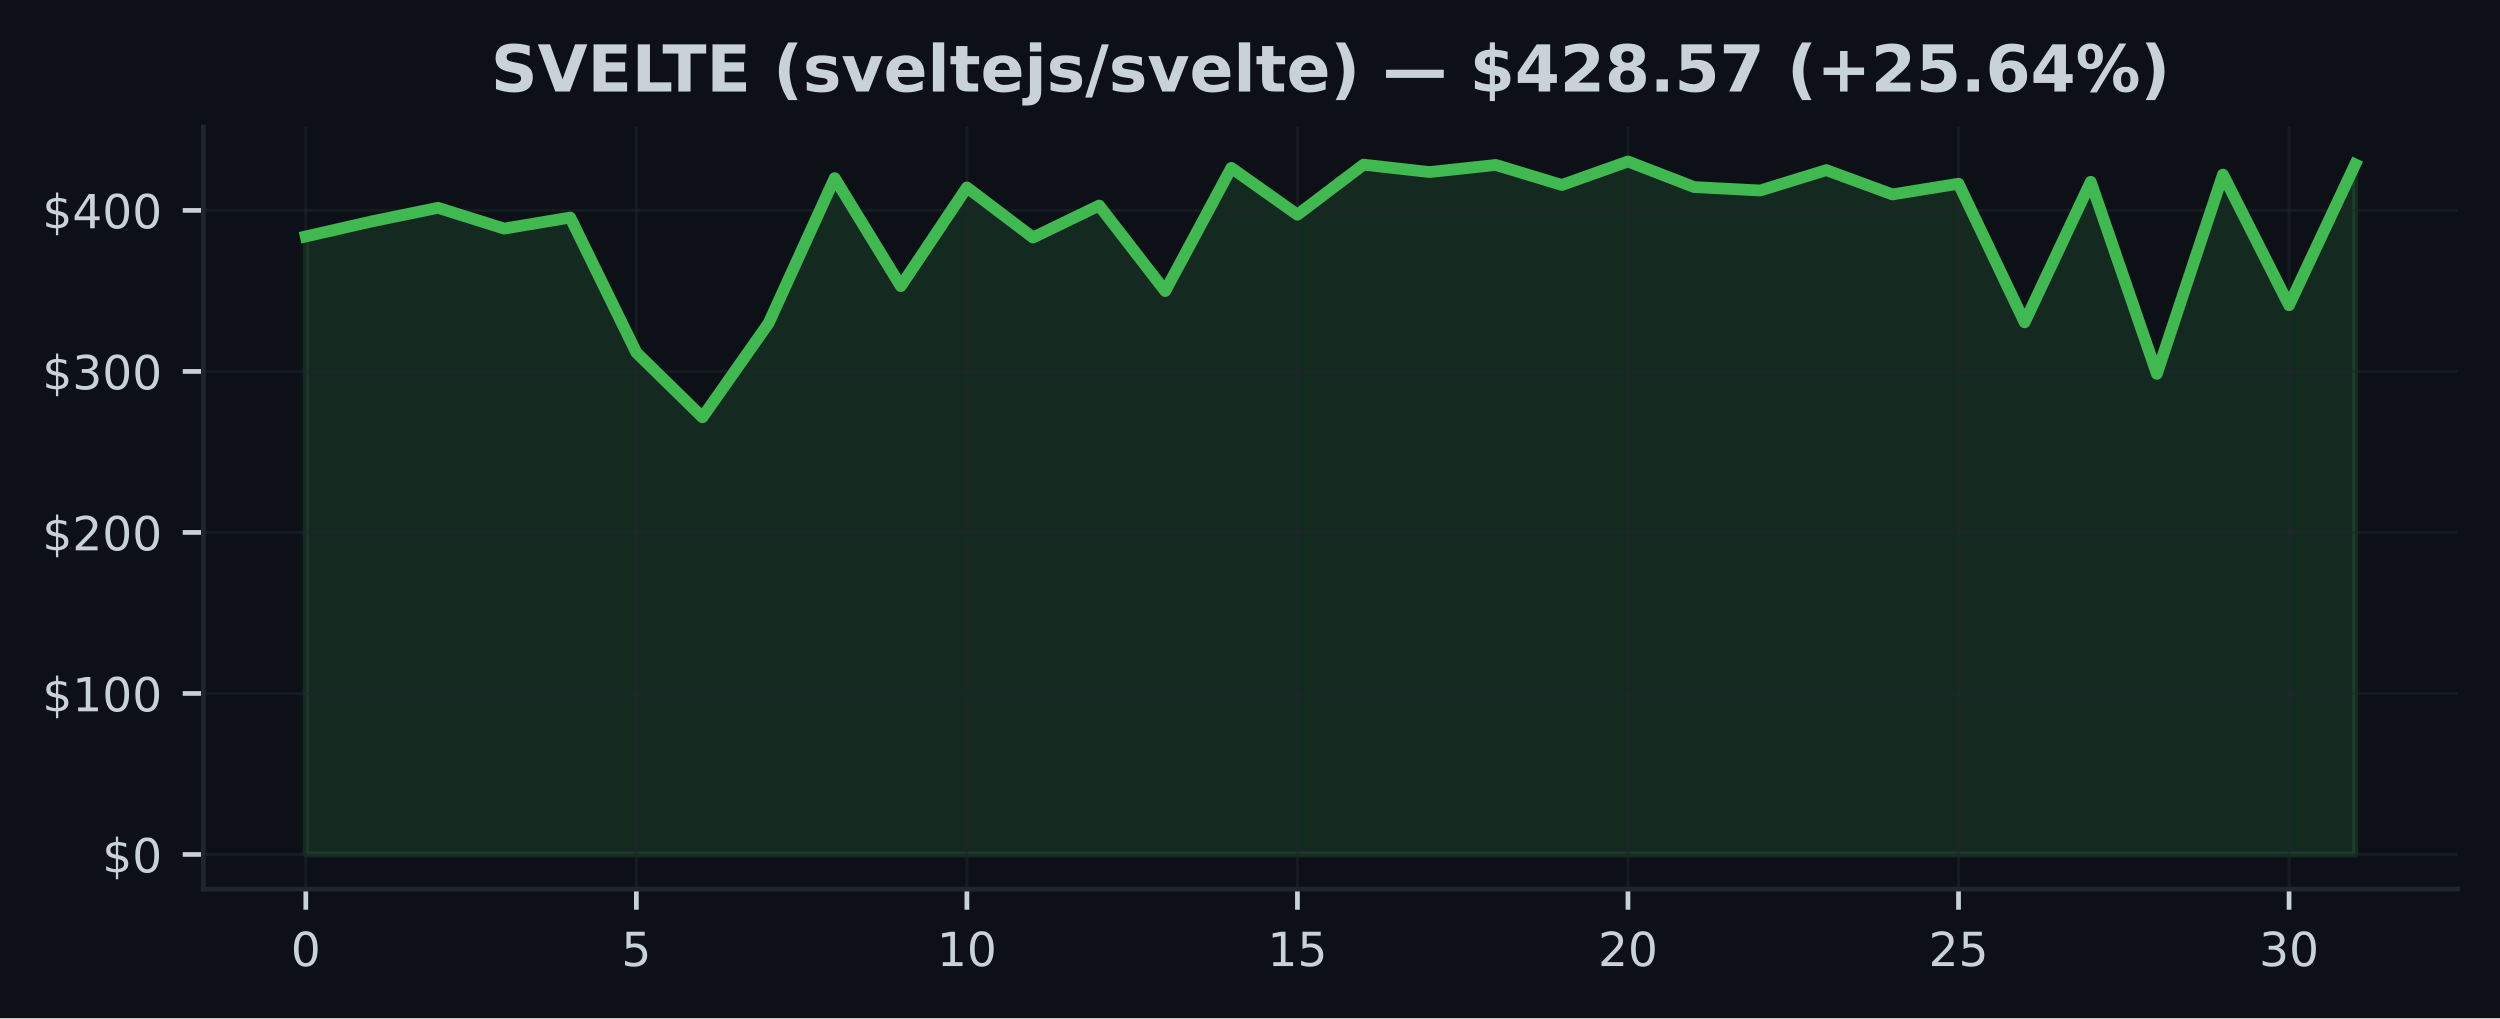
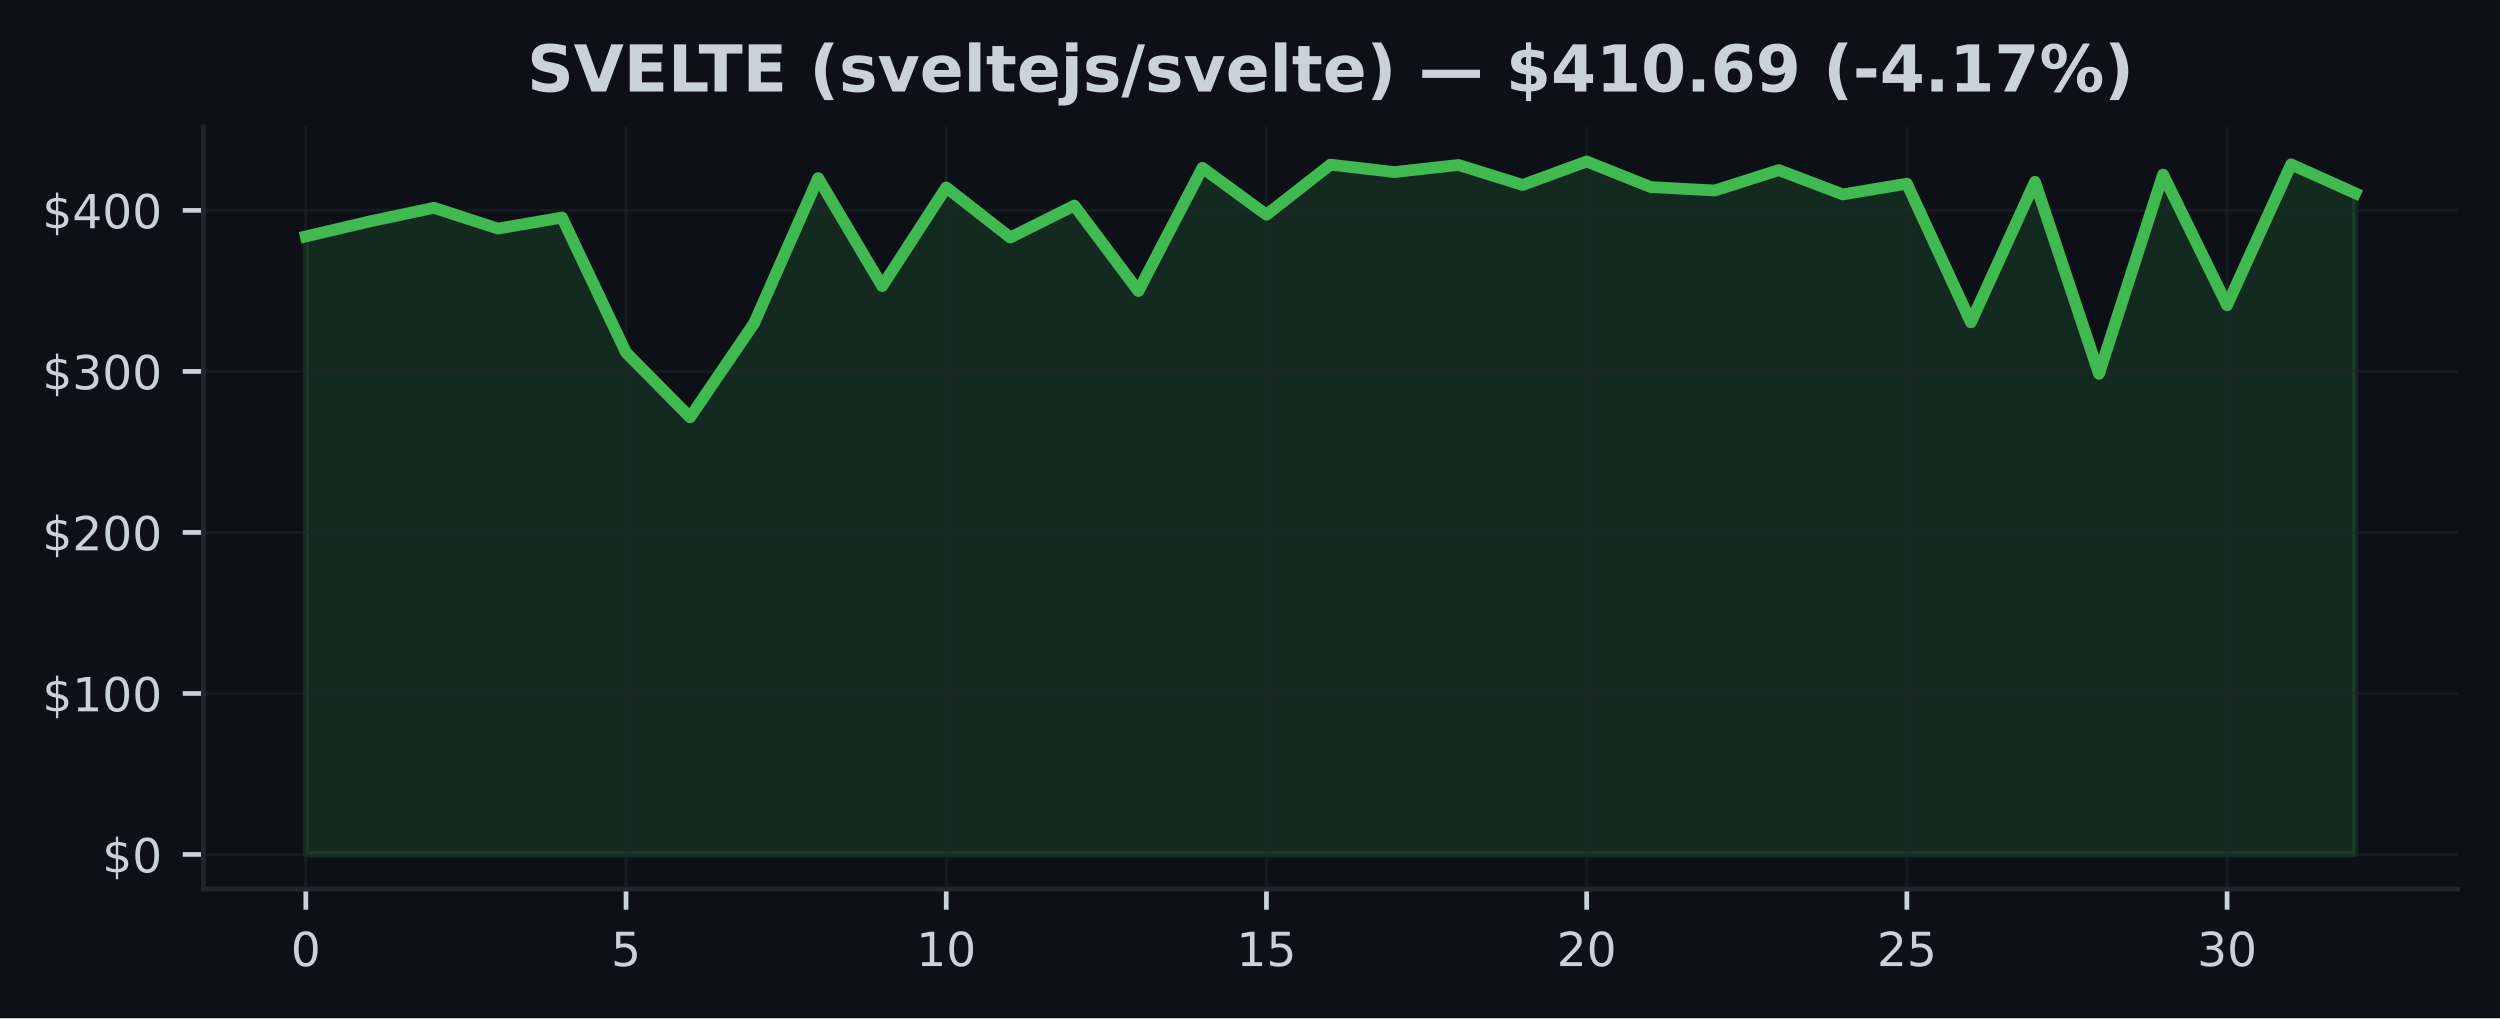
<svg xmlns="http://www.w3.org/2000/svg" xmlns:xlink="http://www.w3.org/1999/xlink" width="424.91pt" height="173.061pt" viewBox="0 0 424.91 173.061" version="1.1">
  <defs>
    <style type="text/css">*{stroke-linejoin: round; stroke-linecap: butt}</style>
  </defs>
  <g id="figure_1">
    <g id="patch_1">
      <path d="M 0 173.061  L 424.91 173.061  L 424.91 0  L 0 0  z " style="fill: #0d1117" />
    </g>
    <g id="axes_1">
      <g id="patch_2">
        <path d="M 34.56 151.118  L 417.71 151.118  L 417.71 21.558  L 34.56 21.558  z " style="fill: #0d1117" />
      </g>
      <g id="FillBetweenPolyCollection_1">
        <defs>
-           <path id="m7d55c705dc" d="M 51.976 -27.832  L 51.976 -132.877  L 63.212 -135.436  L 74.448 -137.74  L 85.684 -134.207  L 96.92 -136.09  L 108.156 -113.14  L 119.392 -102.138  L 130.628 -118.121  L 141.864 -142.784  L 153.101 -124.426  L 164.337 -141.199  L 175.573 -132.691  L 186.809 -138.12  L 198.045 -123.594  L 209.281 -144.527  L 220.517 -136.566  L 231.753 -145.074  L 242.989 -143.813  L 254.225 -145.025  L 265.461 -141.621  L 276.697 -145.613  L 287.933 -141.27  L 299.169 -140.682  L 310.406 -144.149  L 321.642 -140.017  L 332.878 -141.837  L 344.114 -118.279  L 355.35 -142.157  L 366.586 -109.53  L 377.822 -143.383  L 389.058 -121.18  L 400.294 -145.118  L 400.294 -27.832  L 400.294 -27.832  L 389.058 -27.832  L 377.822 -27.832  L 366.586 -27.832  L 355.35 -27.832  L 344.114 -27.832  L 332.878 -27.832  L 321.642 -27.832  L 310.406 -27.832  L 299.169 -27.832  L 287.933 -27.832  L 276.697 -27.832  L 265.461 -27.832  L 254.225 -27.832  L 242.989 -27.832  L 231.753 -27.832  L 220.517 -27.832  L 209.281 -27.832  L 198.045 -27.832  L 186.809 -27.832  L 175.573 -27.832  L 164.337 -27.832  L 153.101 -27.832  L 141.864 -27.832  L 130.628 -27.832  L 119.392 -27.832  L 108.156 -27.832  L 96.92 -27.832  L 85.684 -27.832  L 74.448 -27.832  L 63.212 -27.832  L 51.976 -27.832  z " style="stroke: #3fb950; stroke-opacity: 0.15" />
+           <path id="madbeaf9c65" d="M 51.976 -27.832  L 51.976 -132.877  L 62.861 -135.436  L 73.746 -137.74  L 84.631 -134.207  L 95.516 -136.09  L 106.401 -113.14  L 117.286 -102.138  L 128.171 -118.121  L 139.055 -142.784  L 149.94 -124.426  L 160.825 -141.199  L 171.71 -132.691  L 182.595 -138.12  L 193.48 -123.594  L 204.365 -144.527  L 215.25 -136.566  L 226.135 -145.074  L 237.02 -143.813  L 247.905 -145.025  L 258.79 -141.621  L 269.675 -145.613  L 280.56 -141.27  L 291.445 -140.682  L 302.33 -144.149  L 313.215 -140.017  L 324.099 -141.837  L 334.984 -118.279  L 345.869 -142.157  L 356.754 -109.53  L 367.639 -143.383  L 378.524 -121.18  L 389.409 -145.118  L 400.294 -140.225  L 400.294 -27.832  L 400.294 -27.832  L 389.409 -27.832  L 378.524 -27.832  L 367.639 -27.832  L 356.754 -27.832  L 345.869 -27.832  L 334.984 -27.832  L 324.099 -27.832  L 313.215 -27.832  L 302.33 -27.832  L 291.445 -27.832  L 280.56 -27.832  L 269.675 -27.832  L 258.79 -27.832  L 247.905 -27.832  L 237.02 -27.832  L 226.135 -27.832  L 215.25 -27.832  L 204.365 -27.832  L 193.48 -27.832  L 182.595 -27.832  L 171.71 -27.832  L 160.825 -27.832  L 149.94 -27.832  L 139.055 -27.832  L 128.171 -27.832  L 117.286 -27.832  L 106.401 -27.832  L 95.516 -27.832  L 84.631 -27.832  L 73.746 -27.832  L 62.861 -27.832  L 51.976 -27.832  z " style="stroke: #3fb950; stroke-opacity: 0.15" />
        </defs>
-         <g clip-path="url(#p8f92ee2c8e)">
-           <use xlink:href="#m7d55c705dc" x="0" y="173.061" style="fill: #3fb950; fill-opacity: 0.15; stroke: #3fb950; stroke-opacity: 0.15" />
+         <g clip-path="url(#p6e29f74706)">
+           <use xlink:href="#madbeaf9c65" x="0" y="173.061" style="fill: #3fb950; fill-opacity: 0.15; stroke: #3fb950; stroke-opacity: 0.15" />
        </g>
      </g>
      <g id="matplotlib.axis_1">
        <g id="xtick_1">
          <g id="line2d_1">
-             <path d="M 51.976 151.118  L 51.976 21.558  " clip-path="url(#p8f92ee2c8e)" style="fill: none; stroke: #21262d; stroke-opacity: 0.5; stroke-width: 0.5; stroke-linecap: square" />
+             <path d="M 51.976 151.118  L 51.976 21.558  " clip-path="url(#p6e29f74706)" style="fill: none; stroke: #21262d; stroke-opacity: 0.5; stroke-width: 0.5; stroke-linecap: square" />
          </g>
          <g id="line2d_2">
            <defs>
-               <path id="md35f170667" d="M 0 0  L 0 3.5  " style="stroke: #c9d1d9; stroke-width: 0.8" />
+               <path id="meb55f1e6d7" d="M 0 0  L 0 3.5  " style="stroke: #c9d1d9; stroke-width: 0.8" />
            </defs>
            <g>
-               <use xlink:href="#md35f170667" x="51.976" y="151.118" style="fill: #c9d1d9; stroke: #c9d1d9; stroke-width: 0.8" />
+               <use xlink:href="#meb55f1e6d7" x="51.976" y="151.118" style="fill: #c9d1d9; stroke: #c9d1d9; stroke-width: 0.8" />
            </g>
          </g>
          <g id="text_1">
            <g style="fill: #c9d1d9" transform="translate(49.43091 164.197) scale(0.08 -0.08)">
              <defs>
                <path id="DejaVuSans-30" d="M 2034 4250  Q 1547 4250 1301 3770  Q 1056 3291 1056 2328  Q 1056 1369 1301 889  Q 1547 409 2034 409  Q 2525 409 2770 889  Q 3016 1369 3016 2328  Q 3016 3291 2770 3770  Q 2525 4250 2034 4250  z M 2034 4750  Q 2819 4750 3233 4129  Q 3647 3509 3647 2328  Q 3647 1150 3233 529  Q 2819 -91 2034 -91  Q 1250 -91 836 529  Q 422 1150 422 2328  Q 422 3509 836 4129  Q 1250 4750 2034 4750  z " transform="scale(0.015625)" />
              </defs>
              <use xlink:href="#DejaVuSans-30" />
            </g>
          </g>
        </g>
        <g id="xtick_2">
          <g id="line2d_3">
-             <path d="M 108.156 151.118  L 108.156 21.558  " clip-path="url(#p8f92ee2c8e)" style="fill: none; stroke: #21262d; stroke-opacity: 0.5; stroke-width: 0.5; stroke-linecap: square" />
+             <path d="M 106.401 151.118  L 106.401 21.558  " clip-path="url(#p6e29f74706)" style="fill: none; stroke: #21262d; stroke-opacity: 0.5; stroke-width: 0.5; stroke-linecap: square" />
          </g>
          <g id="line2d_4">
            <g>
-               <use xlink:href="#md35f170667" x="108.156" y="151.118" style="fill: #c9d1d9; stroke: #c9d1d9; stroke-width: 0.8" />
+               <use xlink:href="#meb55f1e6d7" x="106.401" y="151.118" style="fill: #c9d1d9; stroke: #c9d1d9; stroke-width: 0.8" />
            </g>
          </g>
          <g id="text_2">
-             <g style="fill: #c9d1d9" transform="translate(105.6113 164.197) scale(0.08 -0.08)">
+             <g style="fill: #c9d1d9" transform="translate(103.8556 164.197) scale(0.08 -0.08)">
              <defs>
                <path id="DejaVuSans-35" d="M 691 4666  L 3169 4666  L 3169 4134  L 1269 4134  L 1269 2991  Q 1406 3038 1543 3061  Q 1681 3084 1819 3084  Q 2600 3084 3056 2656  Q 3513 2228 3513 1497  Q 3513 744 3044 326  Q 2575 -91 1722 -91  Q 1428 -91 1123 -41  Q 819 9 494 109  L 494 744  Q 775 591 1075 516  Q 1375 441 1709 441  Q 2250 441 2565 725  Q 2881 1009 2881 1497  Q 2881 1984 2565 2268  Q 2250 2553 1709 2553  Q 1456 2553 1204 2497  Q 953 2441 691 2322  L 691 4666  z " transform="scale(0.015625)" />
              </defs>
              <use xlink:href="#DejaVuSans-35" />
            </g>
          </g>
        </g>
        <g id="xtick_3">
          <g id="line2d_5">
-             <path d="M 164.337 151.118  L 164.337 21.558  " clip-path="url(#p8f92ee2c8e)" style="fill: none; stroke: #21262d; stroke-opacity: 0.5; stroke-width: 0.5; stroke-linecap: square" />
+             <path d="M 160.825 151.118  L 160.825 21.558  " clip-path="url(#p6e29f74706)" style="fill: none; stroke: #21262d; stroke-opacity: 0.5; stroke-width: 0.5; stroke-linecap: square" />
          </g>
          <g id="line2d_6">
            <g>
-               <use xlink:href="#md35f170667" x="164.337" y="151.118" style="fill: #c9d1d9; stroke: #c9d1d9; stroke-width: 0.8" />
+               <use xlink:href="#meb55f1e6d7" x="160.825" y="151.118" style="fill: #c9d1d9; stroke: #c9d1d9; stroke-width: 0.8" />
            </g>
          </g>
          <g id="text_3">
-             <g style="fill: #c9d1d9" transform="translate(159.2466 164.197) scale(0.08 -0.08)">
+             <g style="fill: #c9d1d9" transform="translate(155.7353 164.197) scale(0.08 -0.08)">
              <defs>
                <path id="DejaVuSans-31" d="M 794 531  L 1825 531  L 1825 4091  L 703 3866  L 703 4441  L 1819 4666  L 2450 4666  L 2450 531  L 3481 531  L 3481 0  L 794 0  L 794 531  z " transform="scale(0.015625)" />
              </defs>
              <use xlink:href="#DejaVuSans-31" />
              <use xlink:href="#DejaVuSans-30" transform="translate(63.62305 0)" />
            </g>
          </g>
        </g>
        <g id="xtick_4">
          <g id="line2d_7">
-             <path d="M 220.517 151.118  L 220.517 21.558  " clip-path="url(#p8f92ee2c8e)" style="fill: none; stroke: #21262d; stroke-opacity: 0.5; stroke-width: 0.5; stroke-linecap: square" />
+             <path d="M 215.25 151.118  L 215.25 21.558  " clip-path="url(#p6e29f74706)" style="fill: none; stroke: #21262d; stroke-opacity: 0.5; stroke-width: 0.5; stroke-linecap: square" />
          </g>
          <g id="line2d_8">
            <g>
-               <use xlink:href="#md35f170667" x="220.517" y="151.118" style="fill: #c9d1d9; stroke: #c9d1d9; stroke-width: 0.8" />
+               <use xlink:href="#meb55f1e6d7" x="215.25" y="151.118" style="fill: #c9d1d9; stroke: #c9d1d9; stroke-width: 0.8" />
            </g>
          </g>
          <g id="text_4">
-             <g style="fill: #c9d1d9" transform="translate(215.427 164.197) scale(0.08 -0.08)">
+             <g style="fill: #c9d1d9" transform="translate(210.1601 164.197) scale(0.08 -0.08)">
              <use xlink:href="#DejaVuSans-31" />
              <use xlink:href="#DejaVuSans-35" transform="translate(63.62305 0)" />
            </g>
          </g>
        </g>
        <g id="xtick_5">
          <g id="line2d_9">
-             <path d="M 276.697 151.118  L 276.697 21.558  " clip-path="url(#p8f92ee2c8e)" style="fill: none; stroke: #21262d; stroke-opacity: 0.5; stroke-width: 0.5; stroke-linecap: square" />
+             <path d="M 269.675 151.118  L 269.675 21.558  " clip-path="url(#p6e29f74706)" style="fill: none; stroke: #21262d; stroke-opacity: 0.5; stroke-width: 0.5; stroke-linecap: square" />
          </g>
          <g id="line2d_10">
            <g>
-               <use xlink:href="#md35f170667" x="276.697" y="151.118" style="fill: #c9d1d9; stroke: #c9d1d9; stroke-width: 0.8" />
+               <use xlink:href="#meb55f1e6d7" x="269.675" y="151.118" style="fill: #c9d1d9; stroke: #c9d1d9; stroke-width: 0.8" />
            </g>
          </g>
          <g id="text_5">
-             <g style="fill: #c9d1d9" transform="translate(271.6073 164.197) scale(0.08 -0.08)">
+             <g style="fill: #c9d1d9" transform="translate(264.5848 164.197) scale(0.08 -0.08)">
              <defs>
                <path id="DejaVuSans-32" d="M 1228 531  L 3431 531  L 3431 0  L 469 0  L 469 531  Q 828 903 1448 1529  Q 2069 2156 2228 2338  Q 2531 2678 2651 2914  Q 2772 3150 2772 3378  Q 2772 3750 2511 3984  Q 2250 4219 1831 4219  Q 1534 4219 1204 4116  Q 875 4013 500 3803  L 500 4441  Q 881 4594 1212 4672  Q 1544 4750 1819 4750  Q 2544 4750 2975 4387  Q 3406 4025 3406 3419  Q 3406 3131 3298 2873  Q 3191 2616 2906 2266  Q 2828 2175 2409 1742  Q 1991 1309 1228 531  z " transform="scale(0.015625)" />
              </defs>
              <use xlink:href="#DejaVuSans-32" />
              <use xlink:href="#DejaVuSans-30" transform="translate(63.62305 0)" />
            </g>
          </g>
        </g>
        <g id="xtick_6">
          <g id="line2d_11">
-             <path d="M 332.878 151.118  L 332.878 21.558  " clip-path="url(#p8f92ee2c8e)" style="fill: none; stroke: #21262d; stroke-opacity: 0.5; stroke-width: 0.5; stroke-linecap: square" />
+             <path d="M 324.099 151.118  L 324.099 21.558  " clip-path="url(#p6e29f74706)" style="fill: none; stroke: #21262d; stroke-opacity: 0.5; stroke-width: 0.5; stroke-linecap: square" />
          </g>
          <g id="line2d_12">
            <g>
-               <use xlink:href="#md35f170667" x="332.878" y="151.118" style="fill: #c9d1d9; stroke: #c9d1d9; stroke-width: 0.8" />
+               <use xlink:href="#meb55f1e6d7" x="324.099" y="151.118" style="fill: #c9d1d9; stroke: #c9d1d9; stroke-width: 0.8" />
            </g>
          </g>
          <g id="text_6">
-             <g style="fill: #c9d1d9" transform="translate(327.7877 164.197) scale(0.08 -0.08)">
+             <g style="fill: #c9d1d9" transform="translate(319.0095 164.197) scale(0.08 -0.08)">
              <use xlink:href="#DejaVuSans-32" />
              <use xlink:href="#DejaVuSans-35" transform="translate(63.62305 0)" />
            </g>
          </g>
        </g>
        <g id="xtick_7">
          <g id="line2d_13">
-             <path d="M 389.058 151.118  L 389.058 21.558  " clip-path="url(#p8f92ee2c8e)" style="fill: none; stroke: #21262d; stroke-opacity: 0.5; stroke-width: 0.5; stroke-linecap: square" />
+             <path d="M 378.524 151.118  L 378.524 21.558  " clip-path="url(#p6e29f74706)" style="fill: none; stroke: #21262d; stroke-opacity: 0.5; stroke-width: 0.5; stroke-linecap: square" />
          </g>
          <g id="line2d_14">
            <g>
-               <use xlink:href="#md35f170667" x="389.058" y="151.118" style="fill: #c9d1d9; stroke: #c9d1d9; stroke-width: 0.8" />
+               <use xlink:href="#meb55f1e6d7" x="378.524" y="151.118" style="fill: #c9d1d9; stroke: #c9d1d9; stroke-width: 0.8" />
            </g>
          </g>
          <g id="text_7">
-             <g style="fill: #c9d1d9" transform="translate(383.968 164.197) scale(0.08 -0.08)">
+             <g style="fill: #c9d1d9" transform="translate(373.4342 164.197) scale(0.08 -0.08)">
              <defs>
                <path id="DejaVuSans-33" d="M 2597 2516  Q 3050 2419 3304 2112  Q 3559 1806 3559 1356  Q 3559 666 3084 287  Q 2609 -91 1734 -91  Q 1441 -91 1130 -33  Q 819 25 488 141  L 488 750  Q 750 597 1062 519  Q 1375 441 1716 441  Q 2309 441 2620 675  Q 2931 909 2931 1356  Q 2931 1769 2642 2001  Q 2353 2234 1838 2234  L 1294 2234  L 1294 2753  L 1863 2753  Q 2328 2753 2575 2939  Q 2822 3125 2822 3475  Q 2822 3834 2567 4026  Q 2313 4219 1838 4219  Q 1578 4219 1281 4162  Q 984 4106 628 3988  L 628 4550  Q 988 4650 1302 4700  Q 1616 4750 1894 4750  Q 2613 4750 3031 4423  Q 3450 4097 3450 3541  Q 3450 3153 3228 2886  Q 3006 2619 2597 2516  z " transform="scale(0.015625)" />
              </defs>
              <use xlink:href="#DejaVuSans-33" />
              <use xlink:href="#DejaVuSans-30" transform="translate(63.62305 0)" />
            </g>
          </g>
        </g>
      </g>
      <g id="matplotlib.axis_2">
        <g id="ytick_1">
          <g id="line2d_15">
-             <path d="M 34.56 145.229  L 417.71 145.229  " clip-path="url(#p8f92ee2c8e)" style="fill: none; stroke: #21262d; stroke-opacity: 0.5; stroke-width: 0.5; stroke-linecap: square" />
+             <path d="M 34.56 145.229  L 417.71 145.229  " clip-path="url(#p6e29f74706)" style="fill: none; stroke: #21262d; stroke-opacity: 0.5; stroke-width: 0.5; stroke-linecap: square" />
          </g>
          <g id="line2d_16">
            <defs>
-               <path id="mb266debcde" d="M 0 0  L -3.5 0  " style="stroke: #c9d1d9; stroke-width: 0.8" />
+               <path id="m7ab134ad44" d="M 0 0  L -3.5 0  " style="stroke: #c9d1d9; stroke-width: 0.8" />
            </defs>
            <g>
-               <use xlink:href="#mb266debcde" x="34.56" y="145.229" style="fill: #c9d1d9; stroke: #c9d1d9; stroke-width: 0.8" />
+               <use xlink:href="#m7ab134ad44" x="34.56" y="145.229" style="fill: #c9d1d9; stroke: #c9d1d9; stroke-width: 0.8" />
            </g>
          </g>
          <g id="text_8">
            <g style="fill: #c9d1d9" transform="translate(17.38 148.2686) scale(0.08 -0.08)">
              <defs>
                <path id="DejaVuSans-24" d="M 2163 -941  L 1850 -941  L 1847 0  Q 1519 6 1191 76  Q 863 147 531 288  L 531 850  Q 850 650 1176 548  Q 1503 447 1850 444  L 1850 1869  Q 1159 1981 845 2250  Q 531 2519 531 2988  Q 531 3497 872 3790  Q 1213 4084 1850 4128  L 1850 4863  L 2163 4863  L 2163 4138  Q 2453 4125 2725 4076  Q 2997 4028 3256 3944  L 3256 3397  Q 2997 3528 2723 3600  Q 2450 3672 2163 3684  L 2163 2350  Q 2872 2241 3206 1959  Q 3541 1678 3541 1191  Q 3541 663 3186 358  Q 2831 53 2163 6  L 2163 -941  z M 1850 2406  L 1850 3688  Q 1488 3647 1297 3481  Q 1106 3316 1106 3041  Q 1106 2772 1282 2622  Q 1459 2472 1850 2406  z M 2163 1806  L 2163 453  Q 2559 506 2761 678  Q 2963 850 2963 1131  Q 2963 1406 2770 1568  Q 2578 1731 2163 1806  z " transform="scale(0.015625)" />
              </defs>
              <use xlink:href="#DejaVuSans-24" />
              <use xlink:href="#DejaVuSans-30" transform="translate(63.62305 0)" />
            </g>
          </g>
        </g>
        <g id="ytick_2">
          <g id="line2d_17">
-             <path d="M 34.56 117.862  L 417.71 117.862  " clip-path="url(#p8f92ee2c8e)" style="fill: none; stroke: #21262d; stroke-opacity: 0.5; stroke-width: 0.5; stroke-linecap: square" />
+             <path d="M 34.56 117.862  L 417.71 117.862  " clip-path="url(#p6e29f74706)" style="fill: none; stroke: #21262d; stroke-opacity: 0.5; stroke-width: 0.5; stroke-linecap: square" />
          </g>
          <g id="line2d_18">
            <g>
-               <use xlink:href="#mb266debcde" x="34.56" y="117.862" style="fill: #c9d1d9; stroke: #c9d1d9; stroke-width: 0.8" />
+               <use xlink:href="#m7ab134ad44" x="34.56" y="117.862" style="fill: #c9d1d9; stroke: #c9d1d9; stroke-width: 0.8" />
            </g>
          </g>
          <g id="text_9">
            <g style="fill: #c9d1d9" transform="translate(7.2 120.9016) scale(0.08 -0.08)">
              <use xlink:href="#DejaVuSans-24" />
              <use xlink:href="#DejaVuSans-31" transform="translate(63.62305 0)" />
              <use xlink:href="#DejaVuSans-30" transform="translate(127.2461 0)" />
              <use xlink:href="#DejaVuSans-30" transform="translate(190.8691 0)" />
            </g>
          </g>
        </g>
        <g id="ytick_3">
          <g id="line2d_19">
-             <path d="M 34.56 90.495  L 417.71 90.495  " clip-path="url(#p8f92ee2c8e)" style="fill: none; stroke: #21262d; stroke-opacity: 0.5; stroke-width: 0.5; stroke-linecap: square" />
+             <path d="M 34.56 90.495  L 417.71 90.495  " clip-path="url(#p6e29f74706)" style="fill: none; stroke: #21262d; stroke-opacity: 0.5; stroke-width: 0.5; stroke-linecap: square" />
          </g>
          <g id="line2d_20">
            <g>
-               <use xlink:href="#mb266debcde" x="34.56" y="90.495" style="fill: #c9d1d9; stroke: #c9d1d9; stroke-width: 0.8" />
+               <use xlink:href="#m7ab134ad44" x="34.56" y="90.495" style="fill: #c9d1d9; stroke: #c9d1d9; stroke-width: 0.8" />
            </g>
          </g>
          <g id="text_10">
            <g style="fill: #c9d1d9" transform="translate(7.2 93.53469) scale(0.08 -0.08)">
              <use xlink:href="#DejaVuSans-24" />
              <use xlink:href="#DejaVuSans-32" transform="translate(63.62305 0)" />
              <use xlink:href="#DejaVuSans-30" transform="translate(127.2461 0)" />
              <use xlink:href="#DejaVuSans-30" transform="translate(190.8691 0)" />
            </g>
          </g>
        </g>
        <g id="ytick_4">
          <g id="line2d_21">
-             <path d="M 34.56 63.128  L 417.71 63.128  " clip-path="url(#p8f92ee2c8e)" style="fill: none; stroke: #21262d; stroke-opacity: 0.5; stroke-width: 0.5; stroke-linecap: square" />
+             <path d="M 34.56 63.128  L 417.71 63.128  " clip-path="url(#p6e29f74706)" style="fill: none; stroke: #21262d; stroke-opacity: 0.5; stroke-width: 0.5; stroke-linecap: square" />
          </g>
          <g id="line2d_22">
            <g>
-               <use xlink:href="#mb266debcde" x="34.56" y="63.128" style="fill: #c9d1d9; stroke: #c9d1d9; stroke-width: 0.8" />
+               <use xlink:href="#m7ab134ad44" x="34.56" y="63.128" style="fill: #c9d1d9; stroke: #c9d1d9; stroke-width: 0.8" />
            </g>
          </g>
          <g id="text_11">
            <g style="fill: #c9d1d9" transform="translate(7.2 66.16776) scale(0.08 -0.08)">
              <use xlink:href="#DejaVuSans-24" />
              <use xlink:href="#DejaVuSans-33" transform="translate(63.62305 0)" />
              <use xlink:href="#DejaVuSans-30" transform="translate(127.2461 0)" />
              <use xlink:href="#DejaVuSans-30" transform="translate(190.8691 0)" />
            </g>
          </g>
        </g>
        <g id="ytick_5">
          <g id="line2d_23">
-             <path d="M 34.56 35.761  L 417.71 35.761  " clip-path="url(#p8f92ee2c8e)" style="fill: none; stroke: #21262d; stroke-opacity: 0.5; stroke-width: 0.5; stroke-linecap: square" />
+             <path d="M 34.56 35.761  L 417.71 35.761  " clip-path="url(#p6e29f74706)" style="fill: none; stroke: #21262d; stroke-opacity: 0.5; stroke-width: 0.5; stroke-linecap: square" />
          </g>
          <g id="line2d_24">
            <g>
-               <use xlink:href="#mb266debcde" x="34.56" y="35.761" style="fill: #c9d1d9; stroke: #c9d1d9; stroke-width: 0.8" />
+               <use xlink:href="#m7ab134ad44" x="34.56" y="35.761" style="fill: #c9d1d9; stroke: #c9d1d9; stroke-width: 0.8" />
            </g>
          </g>
          <g id="text_12">
            <g style="fill: #c9d1d9" transform="translate(7.2 38.80082) scale(0.08 -0.08)">
              <defs>
                <path id="DejaVuSans-34" d="M 2419 4116  L 825 1625  L 2419 1625  L 2419 4116  z M 2253 4666  L 3047 4666  L 3047 1625  L 3713 1625  L 3713 1100  L 3047 1100  L 3047 0  L 2419 0  L 2419 1100  L 313 1100  L 313 1709  L 2253 4666  z " transform="scale(0.015625)" />
              </defs>
              <use xlink:href="#DejaVuSans-24" />
              <use xlink:href="#DejaVuSans-34" transform="translate(63.62305 0)" />
              <use xlink:href="#DejaVuSans-30" transform="translate(127.2461 0)" />
              <use xlink:href="#DejaVuSans-30" transform="translate(190.8691 0)" />
            </g>
          </g>
        </g>
      </g>
      <g id="line2d_25">
-         <path d="M 51.976 40.184  L 63.212 37.625  L 74.448 35.321  L 85.684 38.854  L 96.92 36.971  L 108.156 59.921  L 119.392 70.922  L 130.628 54.94  L 141.864 30.277  L 153.101 48.635  L 164.337 31.862  L 175.573 40.37  L 186.809 34.94  L 198.045 49.467  L 209.281 28.534  L 220.517 36.495  L 231.753 27.987  L 242.989 29.248  L 254.225 28.036  L 265.461 31.44  L 276.697 27.447  L 287.933 31.791  L 299.169 32.379  L 310.406 28.912  L 321.642 33.044  L 332.878 31.224  L 344.114 54.781  L 355.35 30.904  L 366.586 63.531  L 377.822 29.678  L 389.058 51.881  L 400.294 27.943  " clip-path="url(#p8f92ee2c8e)" style="fill: none; stroke: #3fb950; stroke-width: 2; stroke-linecap: square" />
+         <path d="M 51.976 40.184  L 62.861 37.625  L 73.746 35.321  L 84.631 38.854  L 95.516 36.971  L 106.401 59.921  L 117.286 70.922  L 128.171 54.94  L 139.055 30.277  L 149.94 48.635  L 160.825 31.862  L 171.71 40.37  L 182.595 34.94  L 193.48 49.467  L 204.365 28.534  L 215.25 36.495  L 226.135 27.987  L 237.02 29.248  L 247.905 28.036  L 258.79 31.44  L 269.675 27.447  L 280.56 31.791  L 291.445 32.379  L 302.33 28.912  L 313.215 33.044  L 324.099 31.224  L 334.984 54.781  L 345.869 30.904  L 356.754 63.531  L 367.639 29.678  L 378.524 51.881  L 389.409 27.943  L 400.294 32.836  " clip-path="url(#p6e29f74706)" style="fill: none; stroke: #3fb950; stroke-width: 2; stroke-linecap: square" />
      </g>
      <g id="patch_3">
        <path d="M 34.56 151.118  L 34.56 21.558  " style="fill: none; stroke: #21262d; stroke-width: 0.8; stroke-linejoin: miter; stroke-linecap: square" />
      </g>
      <g id="patch_4">
        <path d="M 34.56 151.118  L 417.71 151.118  " style="fill: none; stroke: #21262d; stroke-width: 0.8; stroke-linejoin: miter; stroke-linecap: square" />
      </g>
      <g id="text_13">
-         <g style="fill: #c9d1d9" transform="translate(83.43836 15.55828) scale(0.11 -0.11)">
+         <g style="fill: #c9d1d9" transform="translate(89.59148 15.55828) scale(0.11 -0.11)">
          <defs>
            <path id="DejaVuSans-Bold-53" d="M 3834 4519  L 3834 3531  Q 3450 3703 3084 3790  Q 2719 3878 2394 3878  Q 1963 3878 1756 3759  Q 1550 3641 1550 3391  Q 1550 3203 1689 3098  Q 1828 2994 2194 2919  L 2706 2816  Q 3484 2659 3812 2340  Q 4141 2022 4141 1434  Q 4141 663 3683 286  Q 3225 -91 2284 -91  Q 1841 -91 1394 -6  Q 947 78 500 244  L 500 1259  Q 947 1022 1364 901  Q 1781 781 2169 781  Q 2563 781 2772 912  Q 2981 1044 2981 1288  Q 2981 1506 2839 1625  Q 2697 1744 2272 1838  L 1806 1941  Q 1106 2091 782 2419  Q 459 2747 459 3303  Q 459 4000 909 4375  Q 1359 4750 2203 4750  Q 2588 4750 2994 4692  Q 3400 4634 3834 4519  z " transform="scale(0.015625)" />
            <path id="DejaVuSans-Bold-56" d="M 31 4666  L 1241 4666  L 2478 1222  L 3713 4666  L 4922 4666  L 3194 0  L 1759 0  L 31 4666  z " transform="scale(0.015625)" />
            <path id="DejaVuSans-Bold-45" d="M 588 4666  L 3834 4666  L 3834 3756  L 1791 3756  L 1791 2888  L 3713 2888  L 3713 1978  L 1791 1978  L 1791 909  L 3903 909  L 3903 0  L 588 0  L 588 4666  z " transform="scale(0.015625)" />
            <path id="DejaVuSans-Bold-4c" d="M 588 4666  L 1791 4666  L 1791 909  L 3903 909  L 3903 0  L 588 0  L 588 4666  z " transform="scale(0.015625)" />
            <path id="DejaVuSans-Bold-54" d="M 31 4666  L 4331 4666  L 4331 3756  L 2784 3756  L 2784 0  L 1581 0  L 1581 3756  L 31 3756  L 31 4666  z " transform="scale(0.015625)" />
            <path id="DejaVuSans-Bold-20" transform="scale(0.015625)" />
            <path id="DejaVuSans-Bold-28" d="M 2413 -844  L 1484 -844  Q 1006 -72 778 623  Q 550 1319 550 2003  Q 550 2688 779 3389  Q 1009 4091 1484 4856  L 2413 4856  Q 2013 4116 1813 3408  Q 1613 2700 1613 2009  Q 1613 1319 1811 609  Q 2009 -100 2413 -844  z " transform="scale(0.015625)" />
            <path id="DejaVuSans-Bold-73" d="M 3272 3391  L 3272 2541  Q 2913 2691 2578 2766  Q 2244 2841 1947 2841  Q 1628 2841 1473 2761  Q 1319 2681 1319 2516  Q 1319 2381 1436 2309  Q 1553 2238 1856 2203  L 2053 2175  Q 2913 2066 3209 1816  Q 3506 1566 3506 1031  Q 3506 472 3093 190  Q 2681 -91 1863 -91  Q 1516 -91 1145 -36  Q 775 19 384 128  L 384 978  Q 719 816 1070 734  Q 1422 653 1784 653  Q 2113 653 2278 743  Q 2444 834 2444 1013  Q 2444 1163 2330 1236  Q 2216 1309 1875 1350  L 1678 1375  Q 931 1469 631 1722  Q 331 1975 331 2491  Q 331 3047 712 3315  Q 1094 3584 1881 3584  Q 2191 3584 2531 3537  Q 2872 3491 3272 3391  z " transform="scale(0.015625)" />
            <path id="DejaVuSans-Bold-76" d="M 97 3500  L 1216 3500  L 2088 1081  L 2956 3500  L 4078 3500  L 2700 0  L 1472 0  L 97 3500  z " transform="scale(0.015625)" />
            <path id="DejaVuSans-Bold-65" d="M 4031 1759  L 4031 1441  L 1416 1441  Q 1456 1047 1700 850  Q 1944 653 2381 653  Q 2734 653 3104 758  Q 3475 863 3866 1075  L 3866 213  Q 3469 63 3072 -14  Q 2675 -91 2278 -91  Q 1328 -91 801 392  Q 275 875 275 1747  Q 275 2603 792 3093  Q 1309 3584 2216 3584  Q 3041 3584 3536 3087  Q 4031 2591 4031 1759  z M 2881 2131  Q 2881 2450 2695 2645  Q 2509 2841 2209 2841  Q 1884 2841 1681 2658  Q 1478 2475 1428 2131  L 2881 2131  z " transform="scale(0.015625)" />
            <path id="DejaVuSans-Bold-6c" d="M 538 4863  L 1656 4863  L 1656 0  L 538 0  L 538 4863  z " transform="scale(0.015625)" />
            <path id="DejaVuSans-Bold-74" d="M 1759 4494  L 1759 3500  L 2913 3500  L 2913 2700  L 1759 2700  L 1759 1216  Q 1759 972 1856 886  Q 1953 800 2241 800  L 2816 800  L 2816 0  L 1856 0  Q 1194 0 917 276  Q 641 553 641 1216  L 641 2700  L 84 2700  L 84 3500  L 641 3500  L 641 4494  L 1759 4494  z " transform="scale(0.015625)" />
            <path id="DejaVuSans-Bold-6a" d="M 538 3500  L 1656 3500  L 1656 63  Q 1656 -641 1318 -1011  Q 981 -1381 341 -1381  L -213 -1381  L -213 -647  L -19 -647  Q 300 -647 419 -503  Q 538 -359 538 63  L 538 3500  z M 538 4863  L 1656 4863  L 1656 3950  L 538 3950  L 538 4863  z " transform="scale(0.015625)" />
            <path id="DejaVuSans-Bold-2f" d="M 1644 4666  L 2338 4666  L 691 -594  L 0 -594  L 1644 4666  z " transform="scale(0.015625)" />
            <path id="DejaVuSans-Bold-29" d="M 513 -844  Q 913 -100 1113 609  Q 1313 1319 1313 2009  Q 1313 2700 1113 3408  Q 913 4116 513 4856  L 1441 4856  Q 1916 4091 2145 3389  Q 2375 2688 2375 2003  Q 2375 1319 2147 623  Q 1919 -72 1441 -844  L 513 -844  z " transform="scale(0.015625)" />
            <path id="DejaVuSans-Bold-2014" d="M 344 2156  L 6056 2156  L 6056 1350  L 344 1350  L 344 2156  z " transform="scale(0.015625)" />
            <path id="DejaVuSans-Bold-24" d="M 2484 -941  L 1978 -941  L 1975 0  Q 1584 16 1218 87  Q 853 159 506 288  L 506 1106  Q 866 922 1233 823  Q 1600 725 1978 713  L 1978 1684  L 1875 1703  Q 1128 1834 814 2115  Q 500 2397 500 2925  Q 500 3484 883 3798  Q 1266 4113 1975 4141  L 1978 4863  L 2484 4863  L 2484 4153  Q 2797 4128 3109 4075  Q 3422 4022 3738 3938  L 3738 3144  Q 3425 3275 3112 3348  Q 2800 3422 2484 3438  L 2484 2541  L 2584 2522  Q 3378 2397 3698 2105  Q 4019 1813 4019 1241  Q 4019 666 3637 358  Q 3256 50 2484 6  L 2484 -941  z M 1978 2613  L 1978 3428  Q 1756 3416 1623 3308  Q 1491 3200 1491 3034  Q 1491 2850 1612 2745  Q 1734 2641 1978 2613  z M 2484 1594  L 2484 725  Q 2756 728 2892 831  Q 3028 934 3028 1141  Q 3028 1353 2903 1458  Q 2778 1563 2484 1594  z " transform="scale(0.015625)" />
            <path id="DejaVuSans-Bold-34" d="M 2356 3675  L 1038 1722  L 2356 1722  L 2356 3675  z M 2156 4666  L 3494 4666  L 3494 1722  L 4159 1722  L 4159 850  L 3494 850  L 3494 0  L 2356 0  L 2356 850  L 288 850  L 288 1881  L 2156 4666  z " transform="scale(0.015625)" />
-             <path id="DejaVuSans-Bold-32" d="M 1844 884  L 3897 884  L 3897 0  L 506 0  L 506 884  L 2209 2388  Q 2438 2594 2547 2791  Q 2656 2988 2656 3200  Q 2656 3528 2436 3728  Q 2216 3928 1850 3928  Q 1569 3928 1234 3808  Q 900 3688 519 3450  L 519 4475  Q 925 4609 1322 4679  Q 1719 4750 2100 4750  Q 2938 4750 3402 4381  Q 3866 4013 3866 3353  Q 3866 2972 3669 2642  Q 3472 2313 2841 1759  L 1844 884  z " transform="scale(0.015625)" />
-             <path id="DejaVuSans-Bold-38" d="M 2228 2088  Q 1891 2088 1709 1903  Q 1528 1719 1528 1375  Q 1528 1031 1709 848  Q 1891 666 2228 666  Q 2563 666 2741 848  Q 2919 1031 2919 1375  Q 2919 1722 2741 1905  Q 2563 2088 2228 2088  z M 1350 2484  Q 925 2613 709 2878  Q 494 3144 494 3541  Q 494 4131 934 4440  Q 1375 4750 2228 4750  Q 3075 4750 3515 4442  Q 3956 4134 3956 3541  Q 3956 3144 3739 2878  Q 3522 2613 3097 2484  Q 3572 2353 3814 2058  Q 4056 1763 4056 1313  Q 4056 619 3595 264  Q 3134 -91 2228 -91  Q 1319 -91 855 264  Q 391 619 391 1313  Q 391 1763 633 2058  Q 875 2353 1350 2484  z M 1631 3419  Q 1631 3141 1786 2991  Q 1941 2841 2228 2841  Q 2509 2841 2662 2991  Q 2816 3141 2816 3419  Q 2816 3697 2662 3845  Q 2509 3994 2228 3994  Q 1941 3994 1786 3844  Q 1631 3694 1631 3419  z " transform="scale(0.015625)" />
+             <path id="DejaVuSans-Bold-31" d="M 750 831  L 1813 831  L 1813 3847  L 722 3622  L 722 4441  L 1806 4666  L 2950 4666  L 2950 831  L 4013 831  L 4013 0  L 750 0  L 750 831  z " transform="scale(0.015625)" />
+             <path id="DejaVuSans-Bold-30" d="M 2944 2338  Q 2944 3213 2780 3570  Q 2616 3928 2228 3928  Q 1841 3928 1675 3570  Q 1509 3213 1509 2338  Q 1509 1453 1675 1090  Q 1841 728 2228 728  Q 2613 728 2778 1090  Q 2944 1453 2944 2338  z M 4147 2328  Q 4147 1169 3647 539  Q 3147 -91 2228 -91  Q 1306 -91 806 539  Q 306 1169 306 2328  Q 306 3491 806 4120  Q 1306 4750 2228 4750  Q 3147 4750 3647 4120  Q 4147 3491 4147 2328  z " transform="scale(0.015625)" />
            <path id="DejaVuSans-Bold-2e" d="M 653 1209  L 1778 1209  L 1778 0  L 653 0  L 653 1209  z " transform="scale(0.015625)" />
-             <path id="DejaVuSans-Bold-35" d="M 678 4666  L 3669 4666  L 3669 3781  L 1638 3781  L 1638 3059  Q 1775 3097 1914 3117  Q 2053 3138 2203 3138  Q 3056 3138 3531 2711  Q 4006 2284 4006 1522  Q 4006 766 3489 337  Q 2972 -91 2053 -91  Q 1656 -91 1267 -14  Q 878 63 494 219  L 494 1166  Q 875 947 1217 837  Q 1559 728 1863 728  Q 2300 728 2551 942  Q 2803 1156 2803 1522  Q 2803 1891 2551 2103  Q 2300 2316 1863 2316  Q 1603 2316 1309 2248  Q 1016 2181 678 2041  L 678 4666  z " transform="scale(0.015625)" />
+             <path id="DejaVuSans-Bold-36" d="M 2316 2303  Q 2000 2303 1842 2098  Q 1684 1894 1684 1484  Q 1684 1075 1842 870  Q 2000 666 2316 666  Q 2634 666 2792 870  Q 2950 1075 2950 1484  Q 2950 1894 2792 2098  Q 2634 2303 2316 2303  z M 3803 4544  L 3803 3681  Q 3506 3822 3243 3889  Q 2981 3956 2731 3956  Q 2194 3956 1894 3657  Q 1594 3359 1544 2772  Q 1750 2925 1990 3001  Q 2231 3078 2516 3078  Q 3231 3078 3670 2659  Q 4109 2241 4109 1563  Q 4109 813 3618 361  Q 3128 -91 2303 -91  Q 1394 -91 895 523  Q 397 1138 397 2266  Q 397 3422 980 4083  Q 1563 4744 2578 4744  Q 2900 4744 3203 4694  Q 3506 4644 3803 4544  z " transform="scale(0.015625)" />
+             <path id="DejaVuSans-Bold-39" d="M 641 103  L 641 966  Q 928 831 1190 764  Q 1453 697 1709 697  Q 2247 697 2547 995  Q 2847 1294 2900 1881  Q 2688 1725 2447 1647  Q 2206 1569 1925 1569  Q 1209 1569 770 1986  Q 331 2403 331 3084  Q 331 3838 820 4291  Q 1309 4744 2131 4744  Q 3044 4744 3544 4128  Q 4044 3513 4044 2388  Q 4044 1231 3459 570  Q 2875 -91 1856 -91  Q 1528 -91 1228 -42  Q 928 6 641 103  z M 2125 2350  Q 2441 2350 2600 2554  Q 2759 2759 2759 3169  Q 2759 3575 2600 3781  Q 2441 3988 2125 3988  Q 1809 3988 1650 3781  Q 1491 3575 1491 3169  Q 1491 2759 1650 2554  Q 1809 2350 2125 2350  z " transform="scale(0.015625)" />
+             <path id="DejaVuSans-Bold-2d" d="M 347 2297  L 2309 2297  L 2309 1388  L 347 1388  L 347 2297  z " transform="scale(0.015625)" />
            <path id="DejaVuSans-Bold-37" d="M 428 4666  L 3944 4666  L 3944 3988  L 2125 0  L 953 0  L 2675 3781  L 428 3781  L 428 4666  z " transform="scale(0.015625)" />
-             <path id="DejaVuSans-Bold-2b" d="M 3053 4013  L 3053 2375  L 4684 2375  L 4684 1638  L 3053 1638  L 3053 0  L 2309 0  L 2309 1638  L 678 1638  L 678 2375  L 2309 2375  L 2309 4013  L 3053 4013  z " transform="scale(0.015625)" />
-             <path id="DejaVuSans-Bold-36" d="M 2316 2303  Q 2000 2303 1842 2098  Q 1684 1894 1684 1484  Q 1684 1075 1842 870  Q 2000 666 2316 666  Q 2634 666 2792 870  Q 2950 1075 2950 1484  Q 2950 1894 2792 2098  Q 2634 2303 2316 2303  z M 3803 4544  L 3803 3681  Q 3506 3822 3243 3889  Q 2981 3956 2731 3956  Q 2194 3956 1894 3657  Q 1594 3359 1544 2772  Q 1750 2925 1990 3001  Q 2231 3078 2516 3078  Q 3231 3078 3670 2659  Q 4109 2241 4109 1563  Q 4109 813 3618 361  Q 3128 -91 2303 -91  Q 1394 -91 895 523  Q 397 1138 397 2266  Q 397 3422 980 4083  Q 1563 4744 2578 4744  Q 2900 4744 3203 4694  Q 3506 4644 3803 4544  z " transform="scale(0.015625)" />
            <path id="DejaVuSans-Bold-25" d="M 4959 1925  Q 4738 1925 4616 1733  Q 4494 1541 4494 1184  Q 4494 825 4614 633  Q 4734 441 4959 441  Q 5184 441 5303 633  Q 5422 825 5422 1184  Q 5422 1541 5301 1733  Q 5181 1925 4959 1925  z M 4959 2450  Q 5541 2450 5875 2112  Q 6209 1775 6209 1184  Q 6209 594 5875 251  Q 5541 -91 4959 -91  Q 4378 -91 4042 251  Q 3706 594 3706 1184  Q 3706 1772 4042 2111  Q 4378 2450 4959 2450  z M 2094 -91  L 1403 -91  L 4319 4750  L 5013 4750  L 2094 -91  z M 1453 4750  Q 2034 4750 2367 4411  Q 2700 4072 2700 3481  Q 2700 2891 2367 2550  Q 2034 2209 1453 2209  Q 872 2209 539 2550  Q 206 2891 206 3481  Q 206 4072 539 4411  Q 872 4750 1453 4750  z M 1453 4225  Q 1228 4225 1106 4031  Q 984 3838 984 3481  Q 984 3122 1106 2926  Q 1228 2731 1453 2731  Q 1678 2731 1798 2926  Q 1919 3122 1919 3481  Q 1919 3838 1797 4031  Q 1675 4225 1453 4225  z " transform="scale(0.015625)" />
          </defs>
          <use xlink:href="#DejaVuSans-Bold-53" />
          <use xlink:href="#DejaVuSans-Bold-56" transform="translate(72.02148 0)" />
          <use xlink:href="#DejaVuSans-Bold-45" transform="translate(149.4141 0)" />
          <use xlink:href="#DejaVuSans-Bold-4c" transform="translate(217.7246 0)" />
          <use xlink:href="#DejaVuSans-Bold-54" transform="translate(264.9453 0)" />
          <use xlink:href="#DejaVuSans-Bold-45" transform="translate(333.1582 0)" />
          <use xlink:href="#DejaVuSans-Bold-20" transform="translate(401.4688 0)" />
          <use xlink:href="#DejaVuSans-Bold-28" transform="translate(436.2832 0)" />
          <use xlink:href="#DejaVuSans-Bold-73" transform="translate(481.9863 0)" />
          <use xlink:href="#DejaVuSans-Bold-76" transform="translate(541.5078 0)" />
          <use xlink:href="#DejaVuSans-Bold-65" transform="translate(606.6934 0)" />
          <use xlink:href="#DejaVuSans-Bold-6c" transform="translate(674.5156 0)" />
          <use xlink:href="#DejaVuSans-Bold-74" transform="translate(708.793 0)" />
          <use xlink:href="#DejaVuSans-Bold-65" transform="translate(756.5957 0)" />
          <use xlink:href="#DejaVuSans-Bold-6a" transform="translate(824.418 0)" />
          <use xlink:href="#DejaVuSans-Bold-73" transform="translate(858.6953 0)" />
          <use xlink:href="#DejaVuSans-Bold-2f" transform="translate(918.2168 0)" />
          <use xlink:href="#DejaVuSans-Bold-73" transform="translate(954.7402 0)" />
          <use xlink:href="#DejaVuSans-Bold-76" transform="translate(1014.262 0)" />
          <use xlink:href="#DejaVuSans-Bold-65" transform="translate(1079.447 0)" />
          <use xlink:href="#DejaVuSans-Bold-6c" transform="translate(1147.27 0)" />
          <use xlink:href="#DejaVuSans-Bold-74" transform="translate(1181.547 0)" />
          <use xlink:href="#DejaVuSans-Bold-65" transform="translate(1229.35 0)" />
          <use xlink:href="#DejaVuSans-Bold-29" transform="translate(1297.172 0)" />
          <use xlink:href="#DejaVuSans-Bold-20" transform="translate(1342.875 0)" />
          <use xlink:href="#DejaVuSans-Bold-2014" transform="translate(1377.689 0)" />
          <use xlink:href="#DejaVuSans-Bold-20" transform="translate(1477.689 0)" />
          <use xlink:href="#DejaVuSans-Bold-24" transform="translate(1512.504 0)" />
          <use xlink:href="#DejaVuSans-Bold-34" transform="translate(1582.084 0)" />
-           <use xlink:href="#DejaVuSans-Bold-32" transform="translate(1651.664 0)" />
-           <use xlink:href="#DejaVuSans-Bold-38" transform="translate(1721.244 0)" />
+           <use xlink:href="#DejaVuSans-Bold-31" transform="translate(1651.664 0)" />
+           <use xlink:href="#DejaVuSans-Bold-30" transform="translate(1721.244 0)" />
          <use xlink:href="#DejaVuSans-Bold-2e" transform="translate(1790.824 0)" />
-           <use xlink:href="#DejaVuSans-Bold-35" transform="translate(1828.812 0)" />
-           <use xlink:href="#DejaVuSans-Bold-37" transform="translate(1898.393 0)" />
+           <use xlink:href="#DejaVuSans-Bold-36" transform="translate(1828.812 0)" />
+           <use xlink:href="#DejaVuSans-Bold-39" transform="translate(1898.393 0)" />
          <use xlink:href="#DejaVuSans-Bold-20" transform="translate(1967.973 0)" />
          <use xlink:href="#DejaVuSans-Bold-28" transform="translate(2002.787 0)" />
-           <use xlink:href="#DejaVuSans-Bold-2b" transform="translate(2048.49 0)" />
-           <use xlink:href="#DejaVuSans-Bold-32" transform="translate(2132.279 0)" />
-           <use xlink:href="#DejaVuSans-Bold-35" transform="translate(2201.859 0)" />
-           <use xlink:href="#DejaVuSans-Bold-2e" transform="translate(2271.439 0)" />
-           <use xlink:href="#DejaVuSans-Bold-36" transform="translate(2309.428 0)" />
-           <use xlink:href="#DejaVuSans-Bold-34" transform="translate(2379.008 0)" />
-           <use xlink:href="#DejaVuSans-Bold-25" transform="translate(2448.588 0)" />
-           <use xlink:href="#DejaVuSans-Bold-29" transform="translate(2548.783 0)" />
+           <use xlink:href="#DejaVuSans-Bold-2d" transform="translate(2048.49 0)" />
+           <use xlink:href="#DejaVuSans-Bold-34" transform="translate(2089.994 0)" />
+           <use xlink:href="#DejaVuSans-Bold-2e" transform="translate(2159.574 0)" />
+           <use xlink:href="#DejaVuSans-Bold-31" transform="translate(2197.562 0)" />
+           <use xlink:href="#DejaVuSans-Bold-37" transform="translate(2267.143 0)" />
+           <use xlink:href="#DejaVuSans-Bold-25" transform="translate(2336.723 0)" />
+           <use xlink:href="#DejaVuSans-Bold-29" transform="translate(2436.918 0)" />
        </g>
      </g>
    </g>
  </g>
  <defs>
-     <clipPath id="p8f92ee2c8e">
+     <clipPath id="p6e29f74706">
      <rect x="34.56" y="21.558" width="383.15" height="129.56" />
    </clipPath>
  </defs>
</svg>
